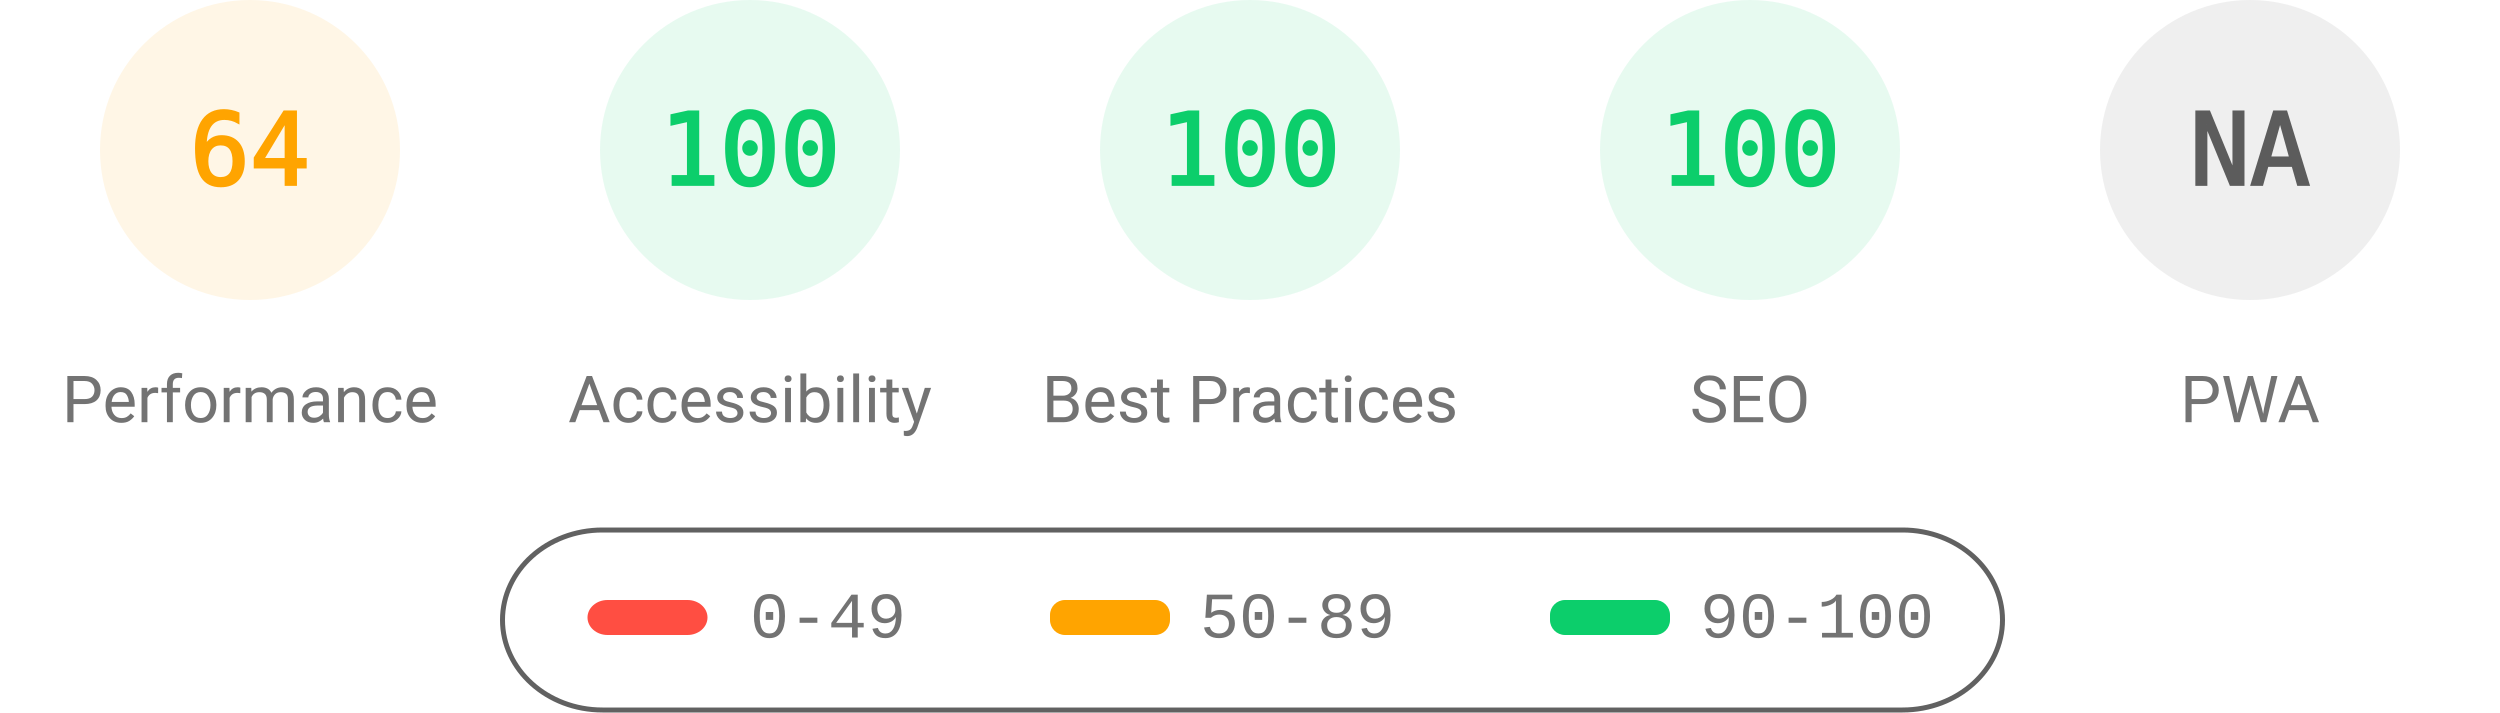
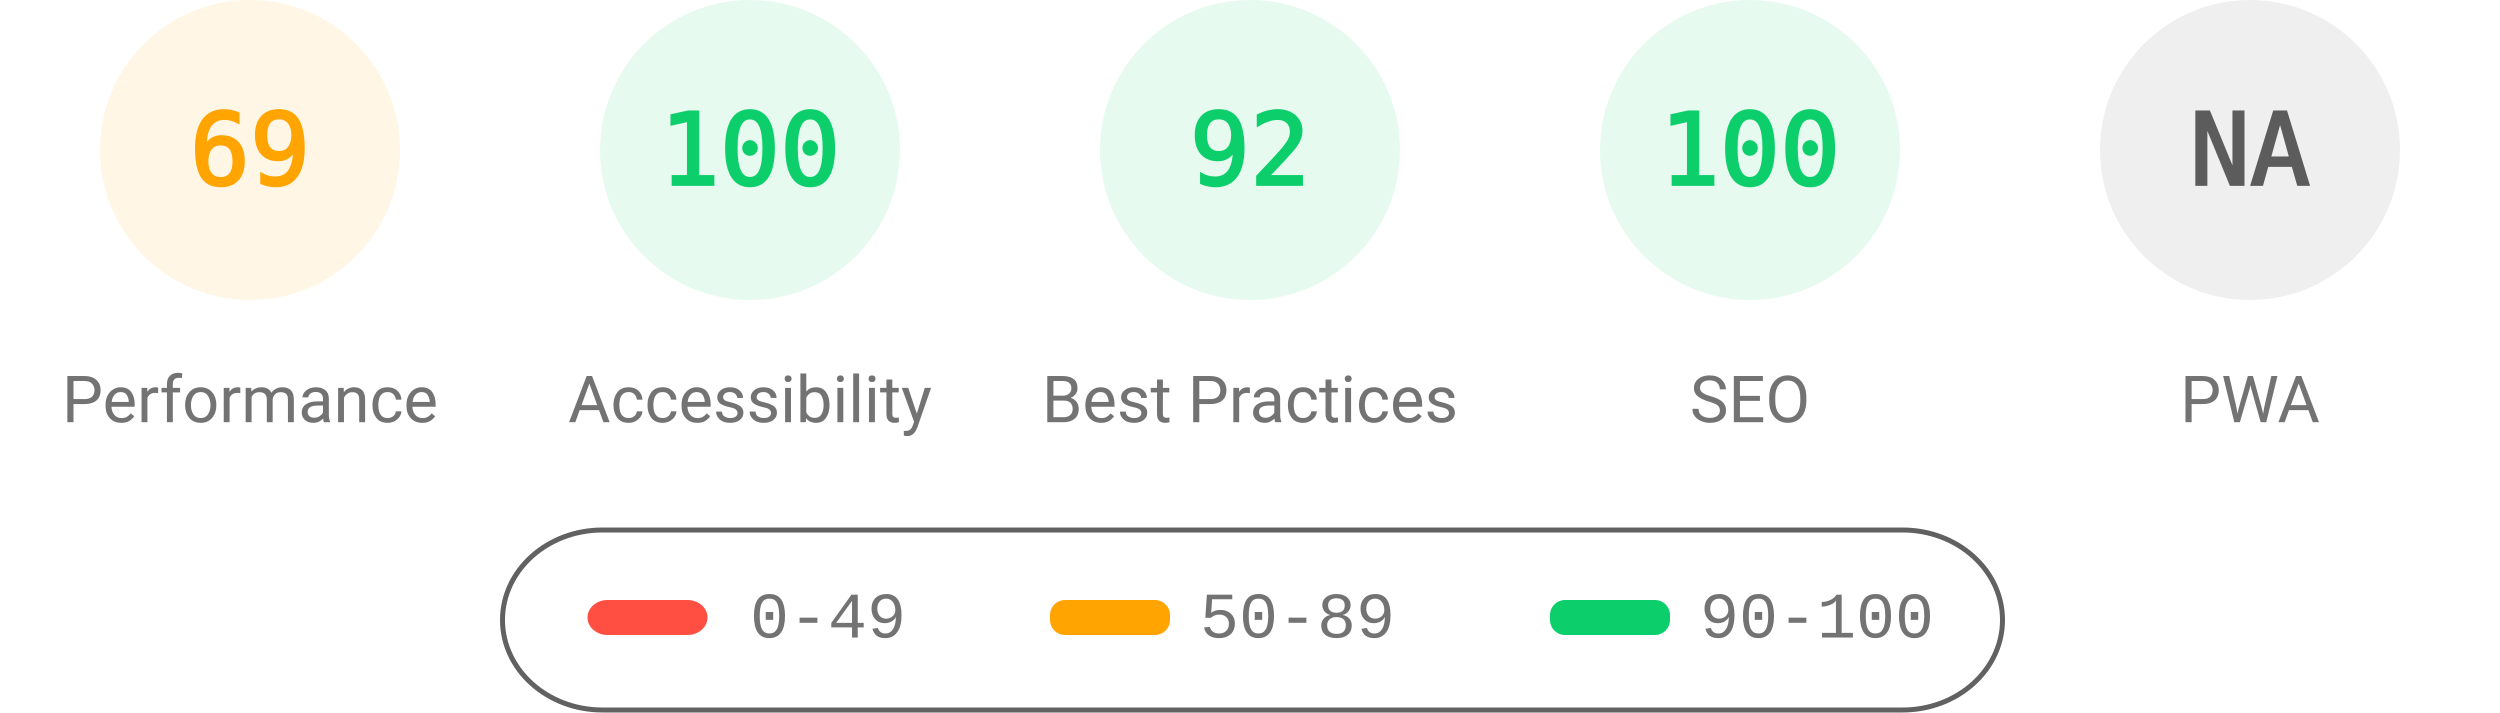
<svg xmlns="http://www.w3.org/2000/svg" fill="none" width="1000" height="285">
  <style>.gauge-base{opacity:.1}.gauge-arc{fill:none;animation-delay:250ms;stroke-linecap:round;transform:rotate(-90deg);transform-origin:100px 60px;animation:load-gauge 1s ease forwards}.guage-text{font-size:40px;font-family:monospace;text-align:center}.guage-red{color:#ff4e42;fill:#ff4e42;stroke:#ff4e42}.guage-orange{color:#ffa400;fill:#ffa400;stroke:#ffa400}.guage-green{color:#0cce6b;fill:#0cce6b;stroke:#0cce6b}.guage-undefined{color:#5c5c5c;fill:#5c5c5c;stroke:#5c5c5c}.guage-title{color:#737373;fill:#737373;stroke:none;font-size:26px;line-height:26px;font-family:Roboto,Halvetica,Arial,sans-serif}@keyframes load-gauge{from{stroke-dasharray:0 352.858}}</style>
  <svg class="guage-div guage-perf guage-orange" viewBox="0 0 200 200" width="200" height="200">
    <circle class="gauge-base" r="56" cx="100" cy="60" stroke-width="8" />
-     <circle class="gauge-arc guage-arc-1" r="56" cx="100" cy="60" stroke-width="8" style="stroke-dasharray:225.189,351.858" />
-     <text class="guage-text" x="100" y="60" alignment-baseline="central" dominant-baseline="central" text-anchor="middle">64</text>
+     <circle class="gauge-arc guage-arc-1" r="56" cx="100" cy="60" stroke-width="8" style="stroke-dasharray:242.782,351.858" />
+     <text class="guage-text" x="100" y="60" alignment-baseline="central" dominant-baseline="central" text-anchor="middle">69</text>
    <text class="guage-title" x="100" y="160" alignment-baseline="central" dominant-baseline="central" text-anchor="middle">Performance</text>
  </svg>
  <svg class="guage-div guage-acc guage-green" viewBox="0 0 200 200" width="200" height="200" x="200">
    <circle class="gauge-base" r="56" cx="100" cy="60" stroke-width="8" />
    <circle class="gauge-arc guage-arc-2" r="56" cx="100" cy="60" stroke-width="8" style="stroke-dasharray:351.858,351.858" />
    <text class="guage-text" x="100" y="60" alignment-baseline="central" dominant-baseline="central" text-anchor="middle">100</text>
    <text class="guage-title" x="100" y="160" alignment-baseline="central" dominant-baseline="central" text-anchor="middle">Accessibility</text>
  </svg>
  <svg class="guage-div guage-best guage-green" viewBox="0 0 200 200" width="200" height="200" x="400">
    <circle class="gauge-base" r="56" cx="100" cy="60" stroke-width="8" />
-     <circle class="gauge-arc guage-arc-3" r="56" cx="100" cy="60" stroke-width="8" style="stroke-dasharray:351.858,351.858" />
-     <text class="guage-text" x="100" y="60" alignment-baseline="central" dominant-baseline="central" text-anchor="middle">100</text>
+     <circle class="gauge-arc guage-arc-3" r="56" cx="100" cy="60" stroke-width="8" style="stroke-dasharray:323.709,351.858" />
+     <text class="guage-text" x="100" y="60" alignment-baseline="central" dominant-baseline="central" text-anchor="middle">92</text>
    <text class="guage-title" x="100" y="160" alignment-baseline="central" dominant-baseline="central" text-anchor="middle">Best Practices</text>
  </svg>
  <svg class="guage-div guage-seo guage-green" viewBox="0 0 200 200" width="200" height="200" x="600">
    <circle class="gauge-base" r="56" cx="100" cy="60" stroke-width="8" />
    <circle class="gauge-arc guage-arc-4" r="56" cx="100" cy="60" stroke-width="8" style="stroke-dasharray:351.858,351.858" />
    <text class="guage-text" x="100" y="60" alignment-baseline="central" dominant-baseline="central" text-anchor="middle">100</text>
    <text class="guage-title" x="100" y="160" alignment-baseline="central" dominant-baseline="central" text-anchor="middle">SEO</text>
  </svg>
  <svg class="guage-div guage-pwa guage-undefined" viewBox="0 0 200 200" width="200" height="200" x="800">
    <circle class="gauge-base" r="56" cx="100" cy="60" stroke-width="8" />
    <circle class="gauge-arc guage-arc-4" r="56" cx="100" cy="60" stroke-width="8" style="stroke-dasharray:351.858,351.858" />
    <text class="guage-text" x="100" y="60" alignment-baseline="central" dominant-baseline="central" text-anchor="middle">NA</text>
    <text class="guage-title" x="100" y="160" alignment-baseline="central" dominant-baseline="central" text-anchor="middle">PWA</text>
  </svg>
  <svg width="604" height="76" x="200" y="210">
    <path fill="none" id="canvas_background" d="M-1-1h604v80H-1z" />
    <rect fill-opacity="0" stroke="#616161" stroke-width="2" rx="40" id="svg_2" height="72" width="600" y="2" x="1" fill="#000" />
    <rect stroke="#000" rx="8" id="svg_3" height="14" width="48" y="30" x="35" stroke-opacity="null" stroke-width="0" fill="#ff4e42" />
    <rect stroke="#000" rx="6" id="svg_4" height="14" width="48" y="30" x="220" stroke-opacity="null" stroke-width="0" fill="#ffa400" />
    <rect stroke="#000" rx="6" id="svg_5" height="14" width="48" y="30" x="420" stroke-opacity="null" stroke-width="0" fill="#0cce6b" />
    <text xml:space="preserve" text-anchor="start" font-family="'Courier New', Courier, monospace" font-size="26" id="svg_6" y="45" x="100" stroke-opacity="null" stroke-width="0" stroke="#000" fill="#737373">0-49</text>
    <text xml:space="preserve" text-anchor="start" font-family="'Courier New', Courier, monospace" font-size="26" id="svg_7" y="45" x="280" stroke-opacity="null" stroke-width="0" stroke="#000" fill="#737373">50-89</text>
    <text xml:space="preserve" text-anchor="start" font-family="'Courier New', Courier, monospace" font-size="26" id="svg_8" y="45" x="480" stroke-opacity="null" stroke-width="0" stroke="#000" fill="#737373">90-100</text>
  </svg>
</svg>
